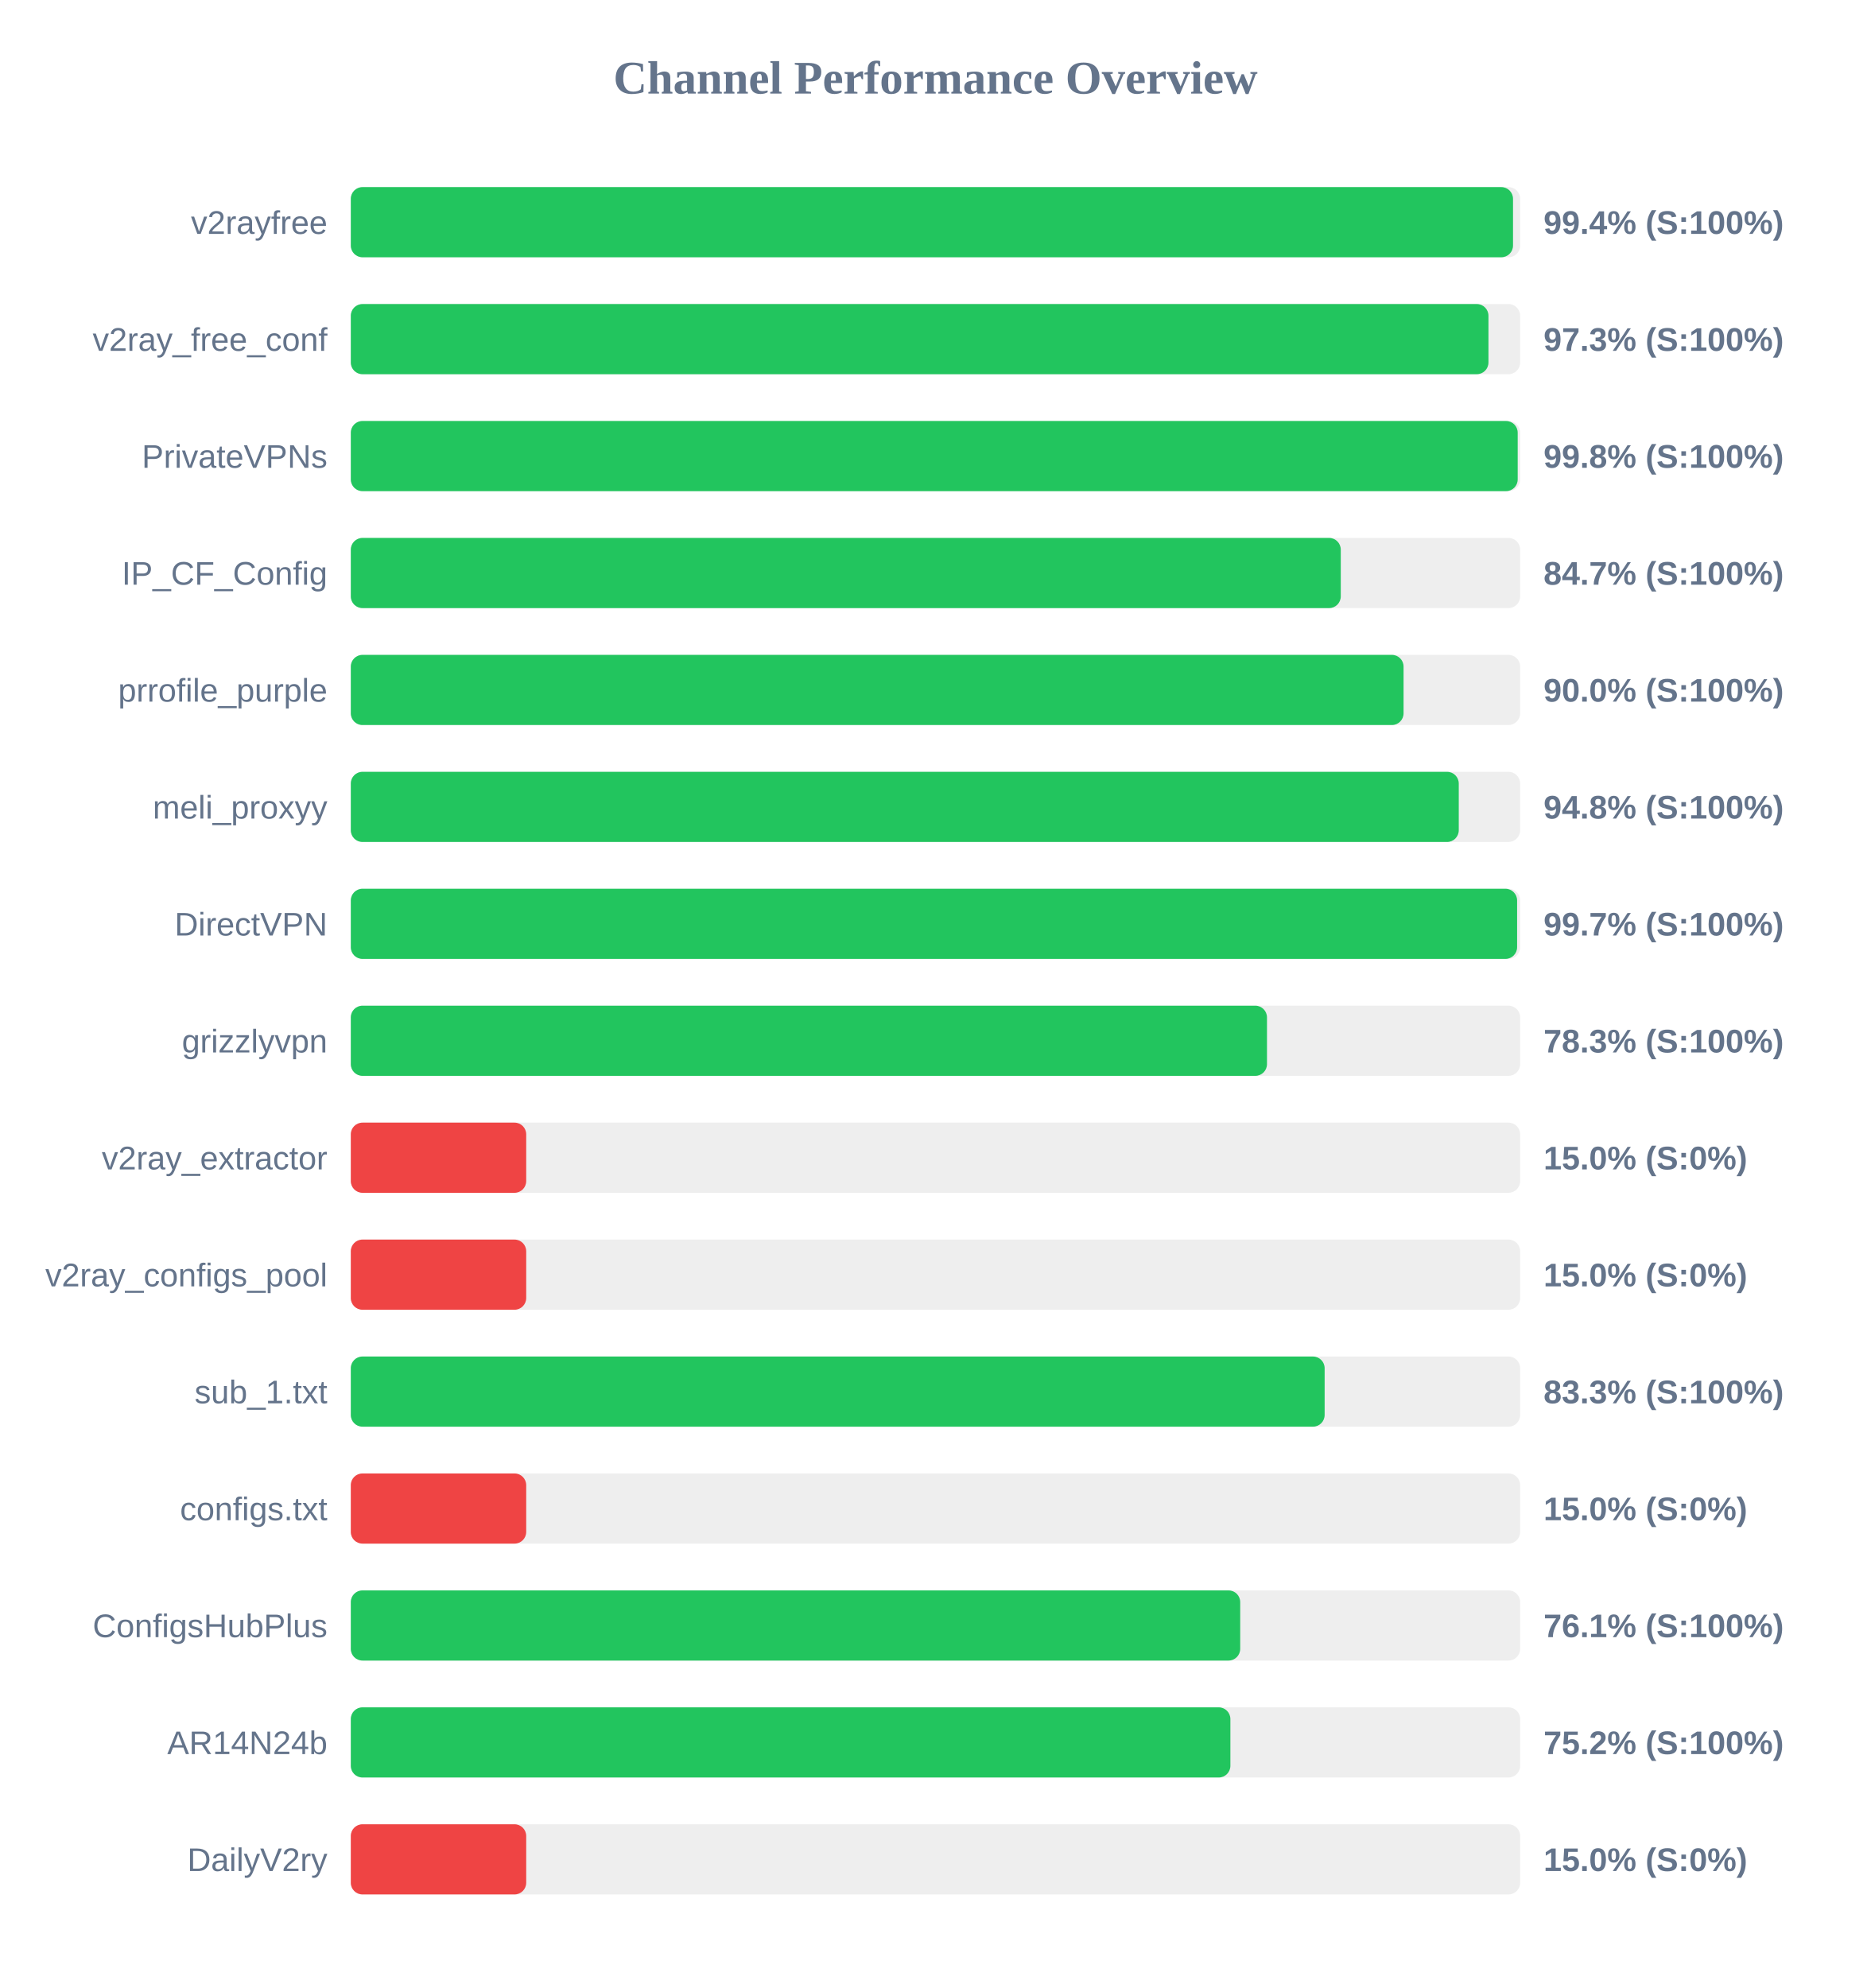
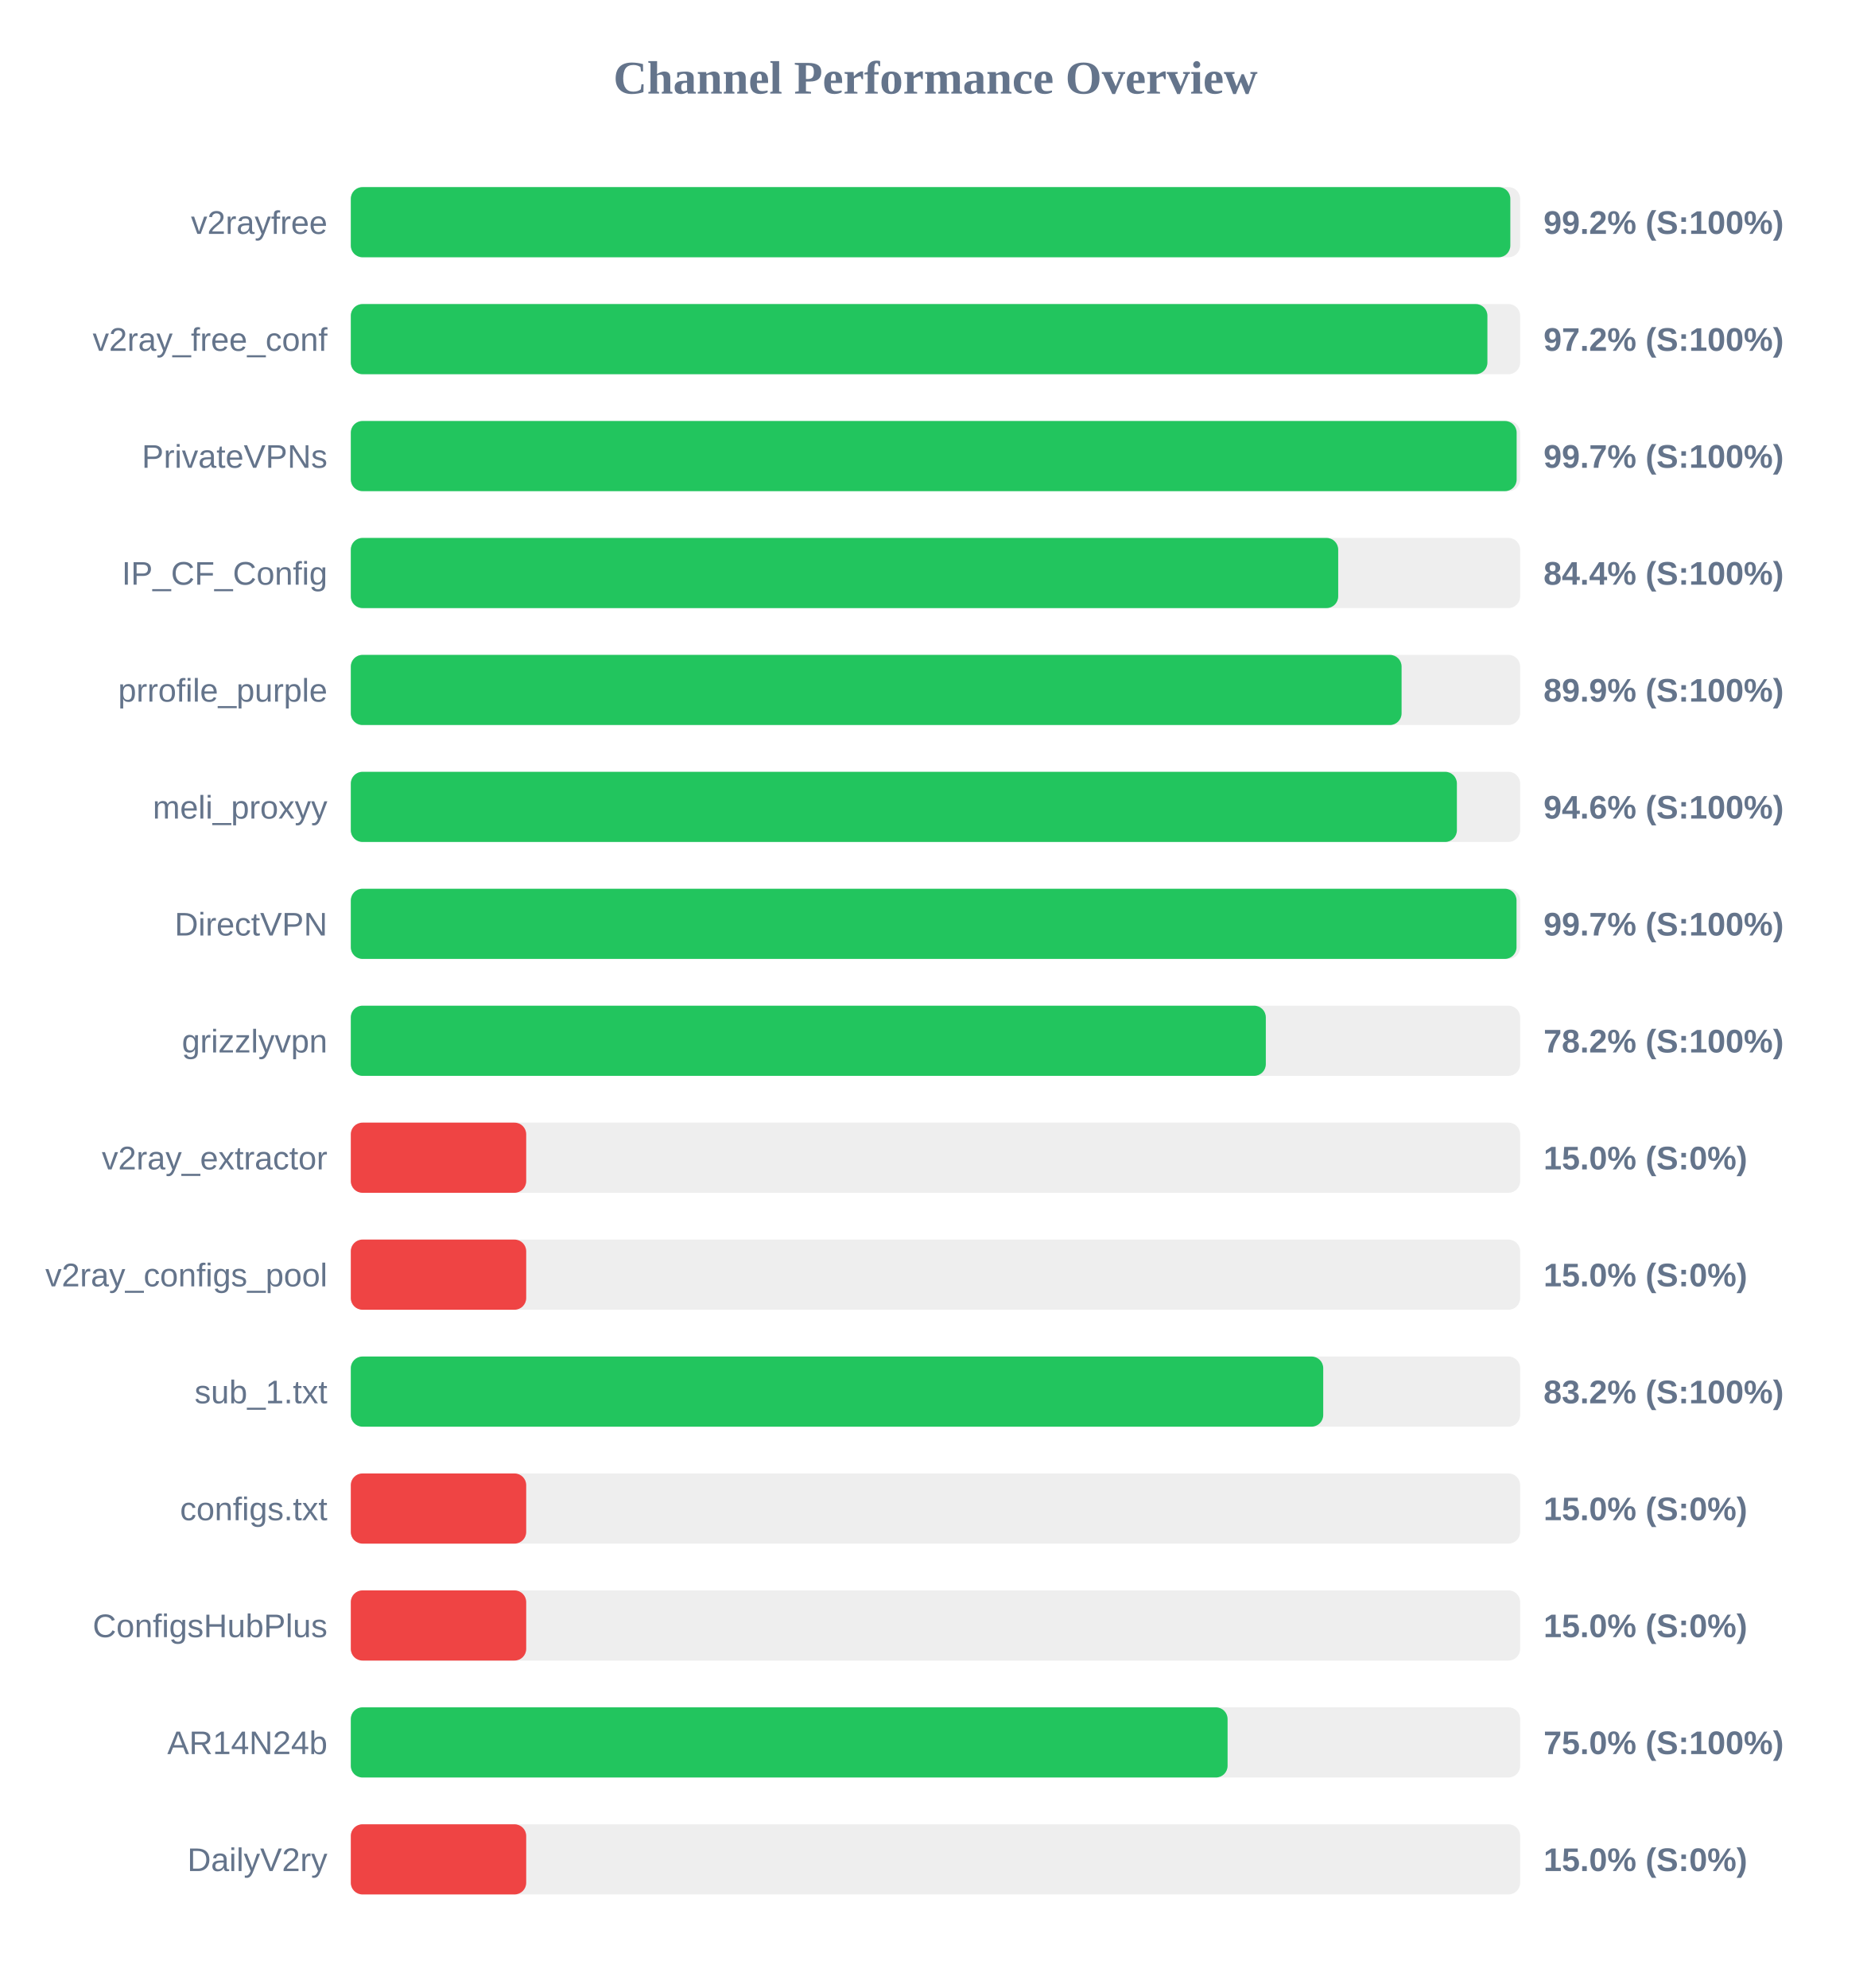
<svg xmlns="http://www.w3.org/2000/svg" width="800" height="850" version="1.1">
  <style>
        .row { font: 14px Arial; fill: #64748b; }
        .score { font: bold 14px Arial; fill: #64748b; }
    </style>
  <text x="400" y="40" text-anchor="middle" font-size="20px" font-weight="bold" fill="#64748b">Channel Performance Overview</text>
  <rect x="150" y="80" width="500" height="30" fill="#eee" rx="5" />
-   <rect x="150" y="80" width="496.95" height="30" fill="#22c55e" rx="5" />
+   <rect x="150" y="80" width="495.8" height="30" fill="#22c55e" rx="5" />
  <text x="140" y="100" text-anchor="end" class="row">v2rayfree</text>
-   <text x="660" y="100" text-anchor="start" class="score">99.4% (S:100%)</text>
+   <text x="660" y="100" text-anchor="start" class="score">99.2% (S:100%)</text>
  <rect x="150" y="130" width="500" height="30" fill="#eee" rx="5" />
-   <rect x="150" y="130" width="486.45" height="30" fill="#22c55e" rx="5" />
+   <rect x="150" y="130" width="486.0" height="30" fill="#22c55e" rx="5" />
  <text x="140" y="150" text-anchor="end" class="row">v2ray_free_conf</text>
-   <text x="660" y="150" text-anchor="start" class="score">97.3% (S:100%)</text>
+   <text x="660" y="150" text-anchor="start" class="score">97.2% (S:100%)</text>
  <rect x="150" y="180" width="500" height="30" fill="#eee" rx="5" />
-   <rect x="150" y="180" width="498.95" height="30" fill="#22c55e" rx="5" />
+   <rect x="150" y="180" width="498.5" height="30" fill="#22c55e" rx="5" />
  <text x="140" y="200" text-anchor="end" class="row">PrivateVPNs</text>
-   <text x="660" y="200" text-anchor="start" class="score">99.8% (S:100%)</text>
+   <text x="660" y="200" text-anchor="start" class="score">99.7% (S:100%)</text>
  <rect x="150" y="230" width="500" height="30" fill="#eee" rx="5" />
-   <rect x="150" y="230" width="423.3" height="30" fill="#22c55e" rx="5" />
+   <rect x="150" y="230" width="422.2" height="30" fill="#22c55e" rx="5" />
  <text x="140" y="250" text-anchor="end" class="row">IP_CF_Config</text>
-   <text x="660" y="250" text-anchor="start" class="score">84.7% (S:100%)</text>
+   <text x="660" y="250" text-anchor="start" class="score">84.4% (S:100%)</text>
  <rect x="150" y="280" width="500" height="30" fill="#eee" rx="5" />
-   <rect x="150" y="280" width="450.15" height="30" fill="#22c55e" rx="5" />
+   <rect x="150" y="280" width="449.3" height="30" fill="#22c55e" rx="5" />
  <text x="140" y="300" text-anchor="end" class="row">prrofile_purple</text>
-   <text x="660" y="300" text-anchor="start" class="score">90.0% (S:100%)</text>
+   <text x="660" y="300" text-anchor="start" class="score">89.9% (S:100%)</text>
  <rect x="150" y="330" width="500" height="30" fill="#eee" rx="5" />
-   <rect x="150" y="330" width="473.75" height="30" fill="#22c55e" rx="5" />
+   <rect x="150" y="330" width="472.95" height="30" fill="#22c55e" rx="5" />
  <text x="140" y="350" text-anchor="end" class="row">meli_proxyy</text>
-   <text x="660" y="350" text-anchor="start" class="score">94.8% (S:100%)</text>
+   <text x="660" y="350" text-anchor="start" class="score">94.6% (S:100%)</text>
  <rect x="150" y="380" width="500" height="30" fill="#eee" rx="5" />
-   <rect x="150" y="380" width="498.7" height="30" fill="#22c55e" rx="5" />
+   <rect x="150" y="380" width="498.45" height="30" fill="#22c55e" rx="5" />
  <text x="140" y="400" text-anchor="end" class="row">DirectVPN</text>
  <text x="660" y="400" text-anchor="start" class="score">99.7% (S:100%)</text>
  <rect x="150" y="430" width="500" height="30" fill="#eee" rx="5" />
-   <rect x="150" y="430" width="391.75" height="30" fill="#22c55e" rx="5" />
+   <rect x="150" y="430" width="391.25" height="30" fill="#22c55e" rx="5" />
  <text x="140" y="450" text-anchor="end" class="row">grizzlyvpn</text>
-   <text x="660" y="450" text-anchor="start" class="score">78.3% (S:100%)</text>
+   <text x="660" y="450" text-anchor="start" class="score">78.2% (S:100%)</text>
  <rect x="150" y="480" width="500" height="30" fill="#eee" rx="5" />
  <rect x="150" y="480" width="75.0" height="30" fill="#ef4444" rx="5" />
  <text x="140" y="500" text-anchor="end" class="row">v2ray_extractor</text>
  <text x="660" y="500" text-anchor="start" class="score">15.0% (S:0%)</text>
  <rect x="150" y="530" width="500" height="30" fill="#eee" rx="5" />
  <rect x="150" y="530" width="75.0" height="30" fill="#ef4444" rx="5" />
  <text x="140" y="550" text-anchor="end" class="row">v2ray_configs_pool</text>
  <text x="660" y="550" text-anchor="start" class="score">15.0% (S:0%)</text>
  <rect x="150" y="580" width="500" height="30" fill="#eee" rx="5" />
-   <rect x="150" y="580" width="416.4" height="30" fill="#22c55e" rx="5" />
+   <rect x="150" y="580" width="415.8" height="30" fill="#22c55e" rx="5" />
  <text x="140" y="600" text-anchor="end" class="row">sub_1.txt</text>
-   <text x="660" y="600" text-anchor="start" class="score">83.3% (S:100%)</text>
+   <text x="660" y="600" text-anchor="start" class="score">83.2% (S:100%)</text>
  <rect x="150" y="630" width="500" height="30" fill="#eee" rx="5" />
  <rect x="150" y="630" width="75.0" height="30" fill="#ef4444" rx="5" />
  <text x="140" y="650" text-anchor="end" class="row">configs.txt</text>
  <text x="660" y="650" text-anchor="start" class="score">15.0% (S:0%)</text>
  <rect x="150" y="680" width="500" height="30" fill="#eee" rx="5" />
-   <rect x="150" y="680" width="380.3" height="30" fill="#22c55e" rx="5" />
+   <rect x="150" y="680" width="75.0" height="30" fill="#ef4444" rx="5" />
  <text x="140" y="700" text-anchor="end" class="row">ConfigsHubPlus</text>
-   <text x="660" y="700" text-anchor="start" class="score">76.1% (S:100%)</text>
+   <text x="660" y="700" text-anchor="start" class="score">15.0% (S:0%)</text>
  <rect x="150" y="730" width="500" height="30" fill="#eee" rx="5" />
-   <rect x="150" y="730" width="376.1" height="30" fill="#22c55e" rx="5" />
+   <rect x="150" y="730" width="374.9" height="30" fill="#22c55e" rx="5" />
  <text x="140" y="750" text-anchor="end" class="row">AR14N24b</text>
-   <text x="660" y="750" text-anchor="start" class="score">75.2% (S:100%)</text>
+   <text x="660" y="750" text-anchor="start" class="score">75.0% (S:100%)</text>
  <rect x="150" y="780" width="500" height="30" fill="#eee" rx="5" />
  <rect x="150" y="780" width="75.0" height="30" fill="#ef4444" rx="5" />
  <text x="140" y="800" text-anchor="end" class="row">DailyV2ry</text>
  <text x="660" y="800" text-anchor="start" class="score">15.0% (S:0%)</text>
</svg>
